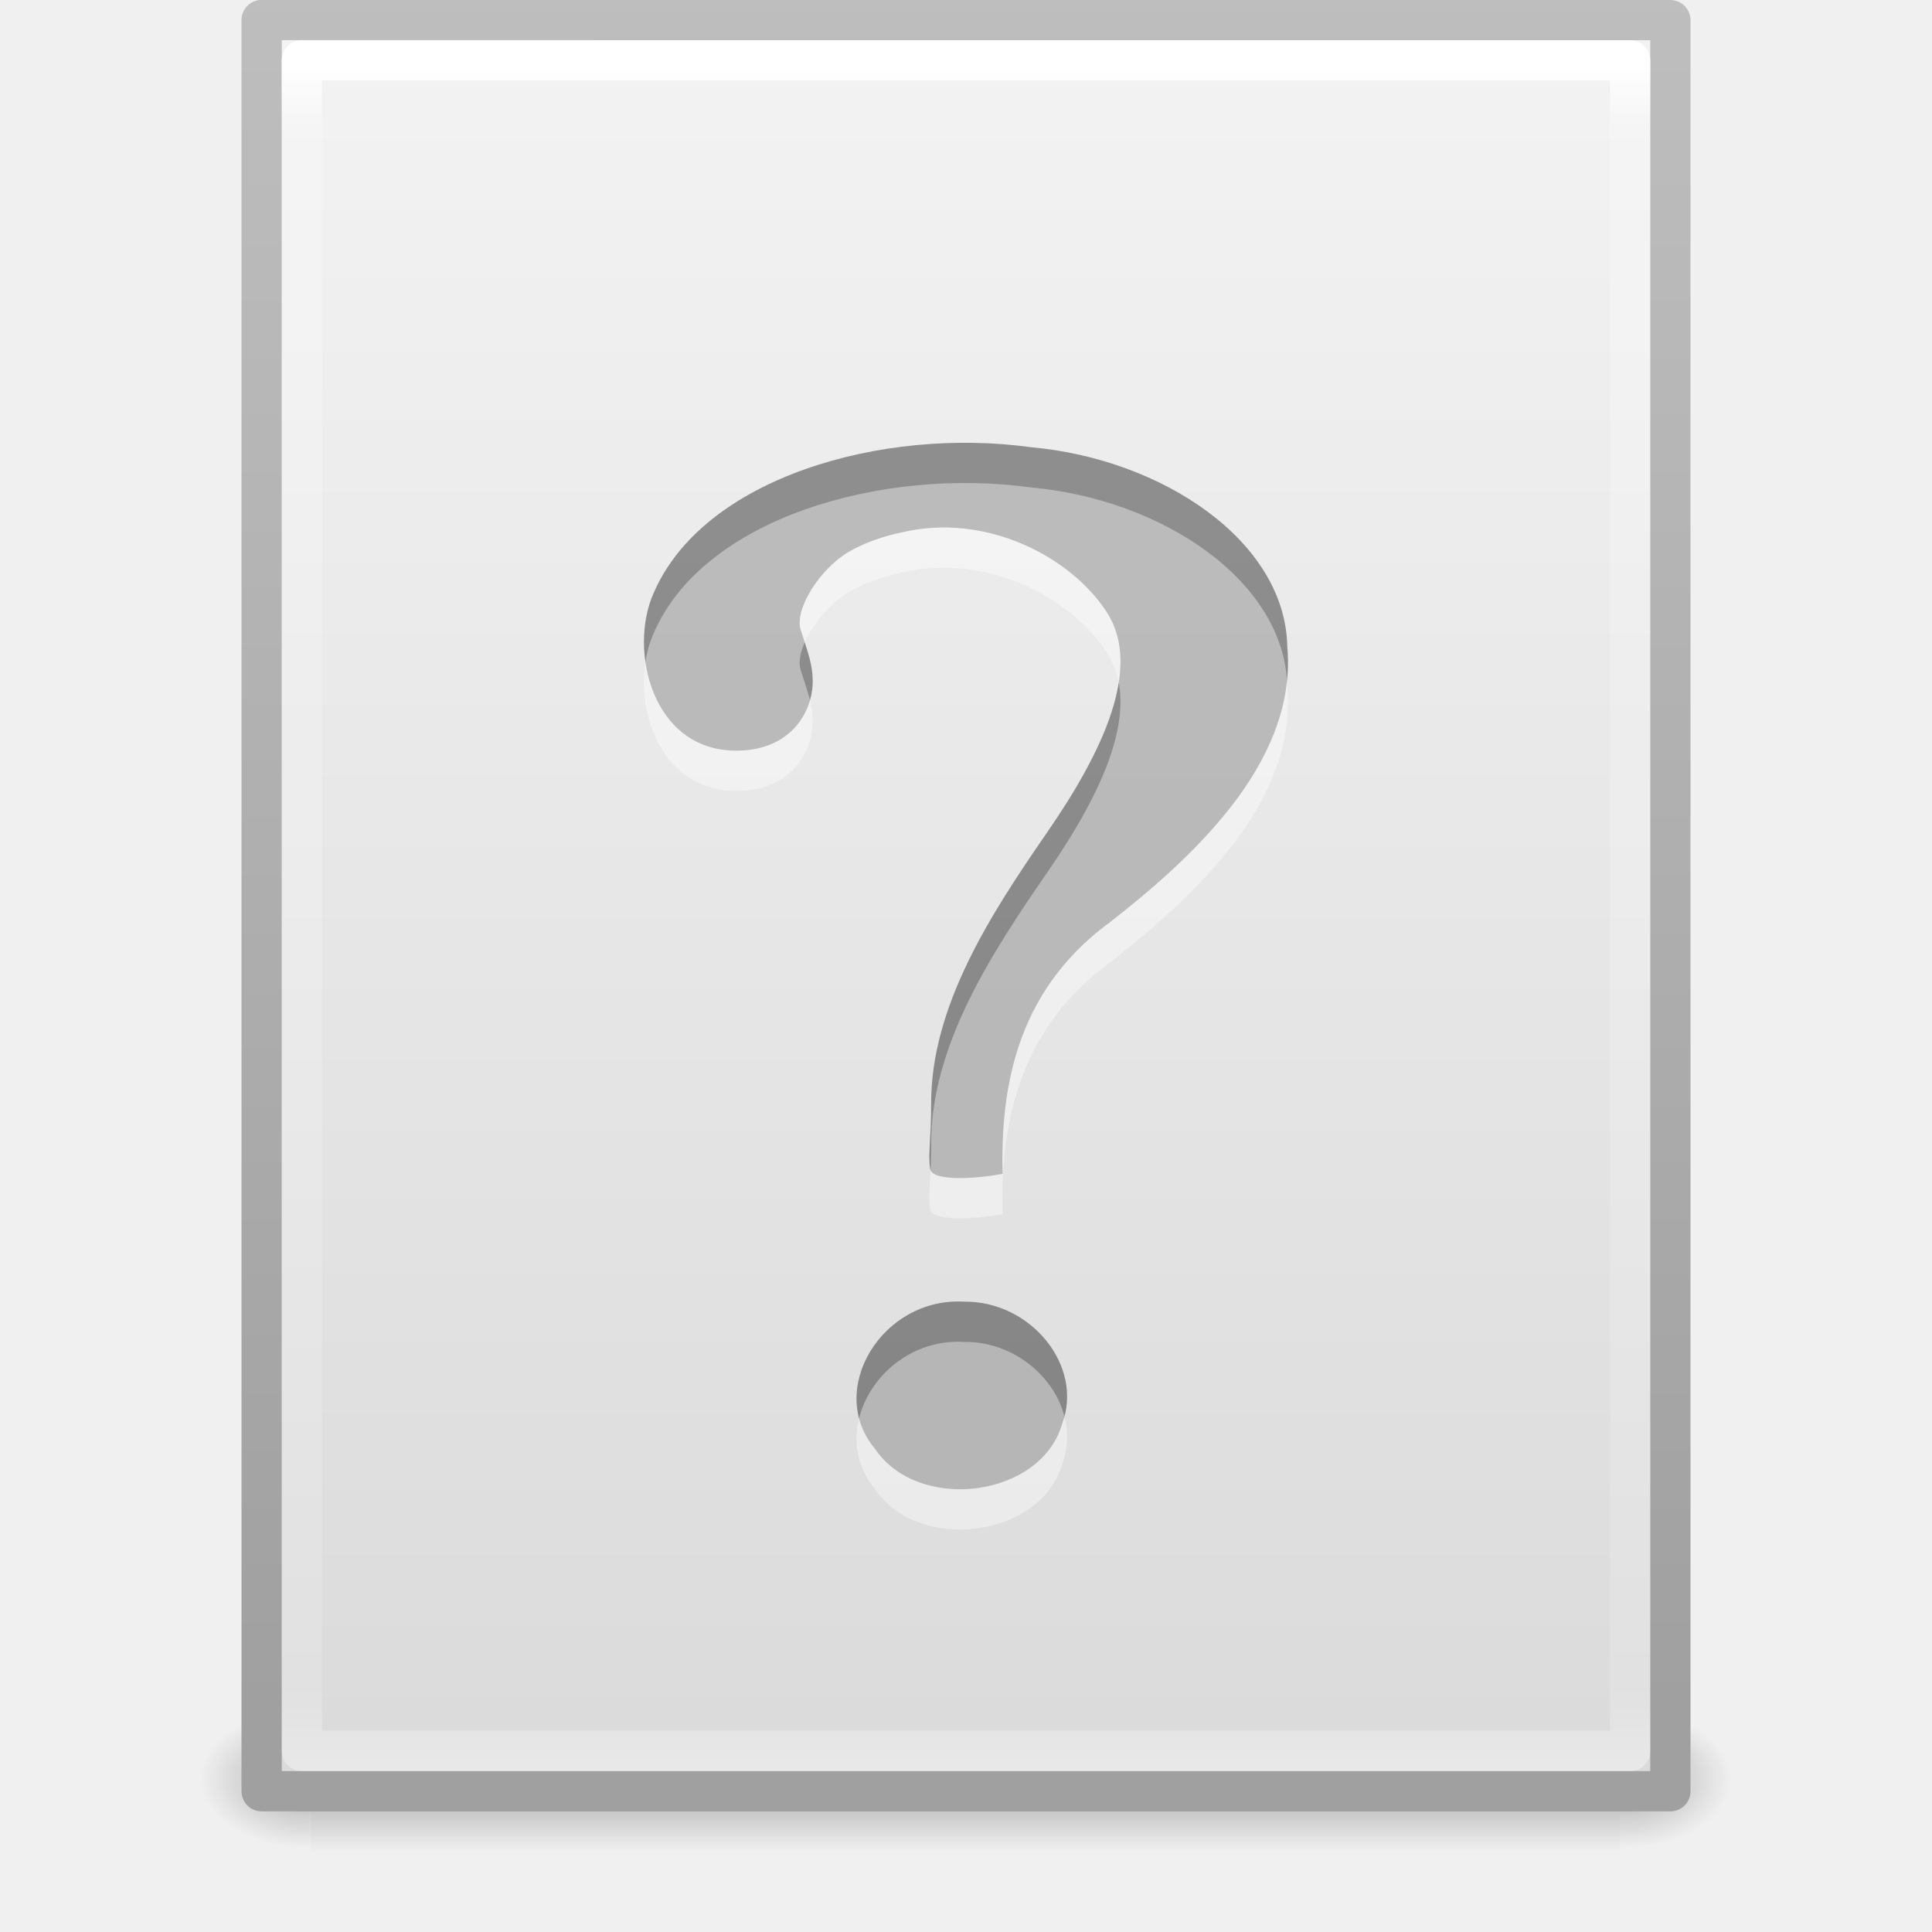
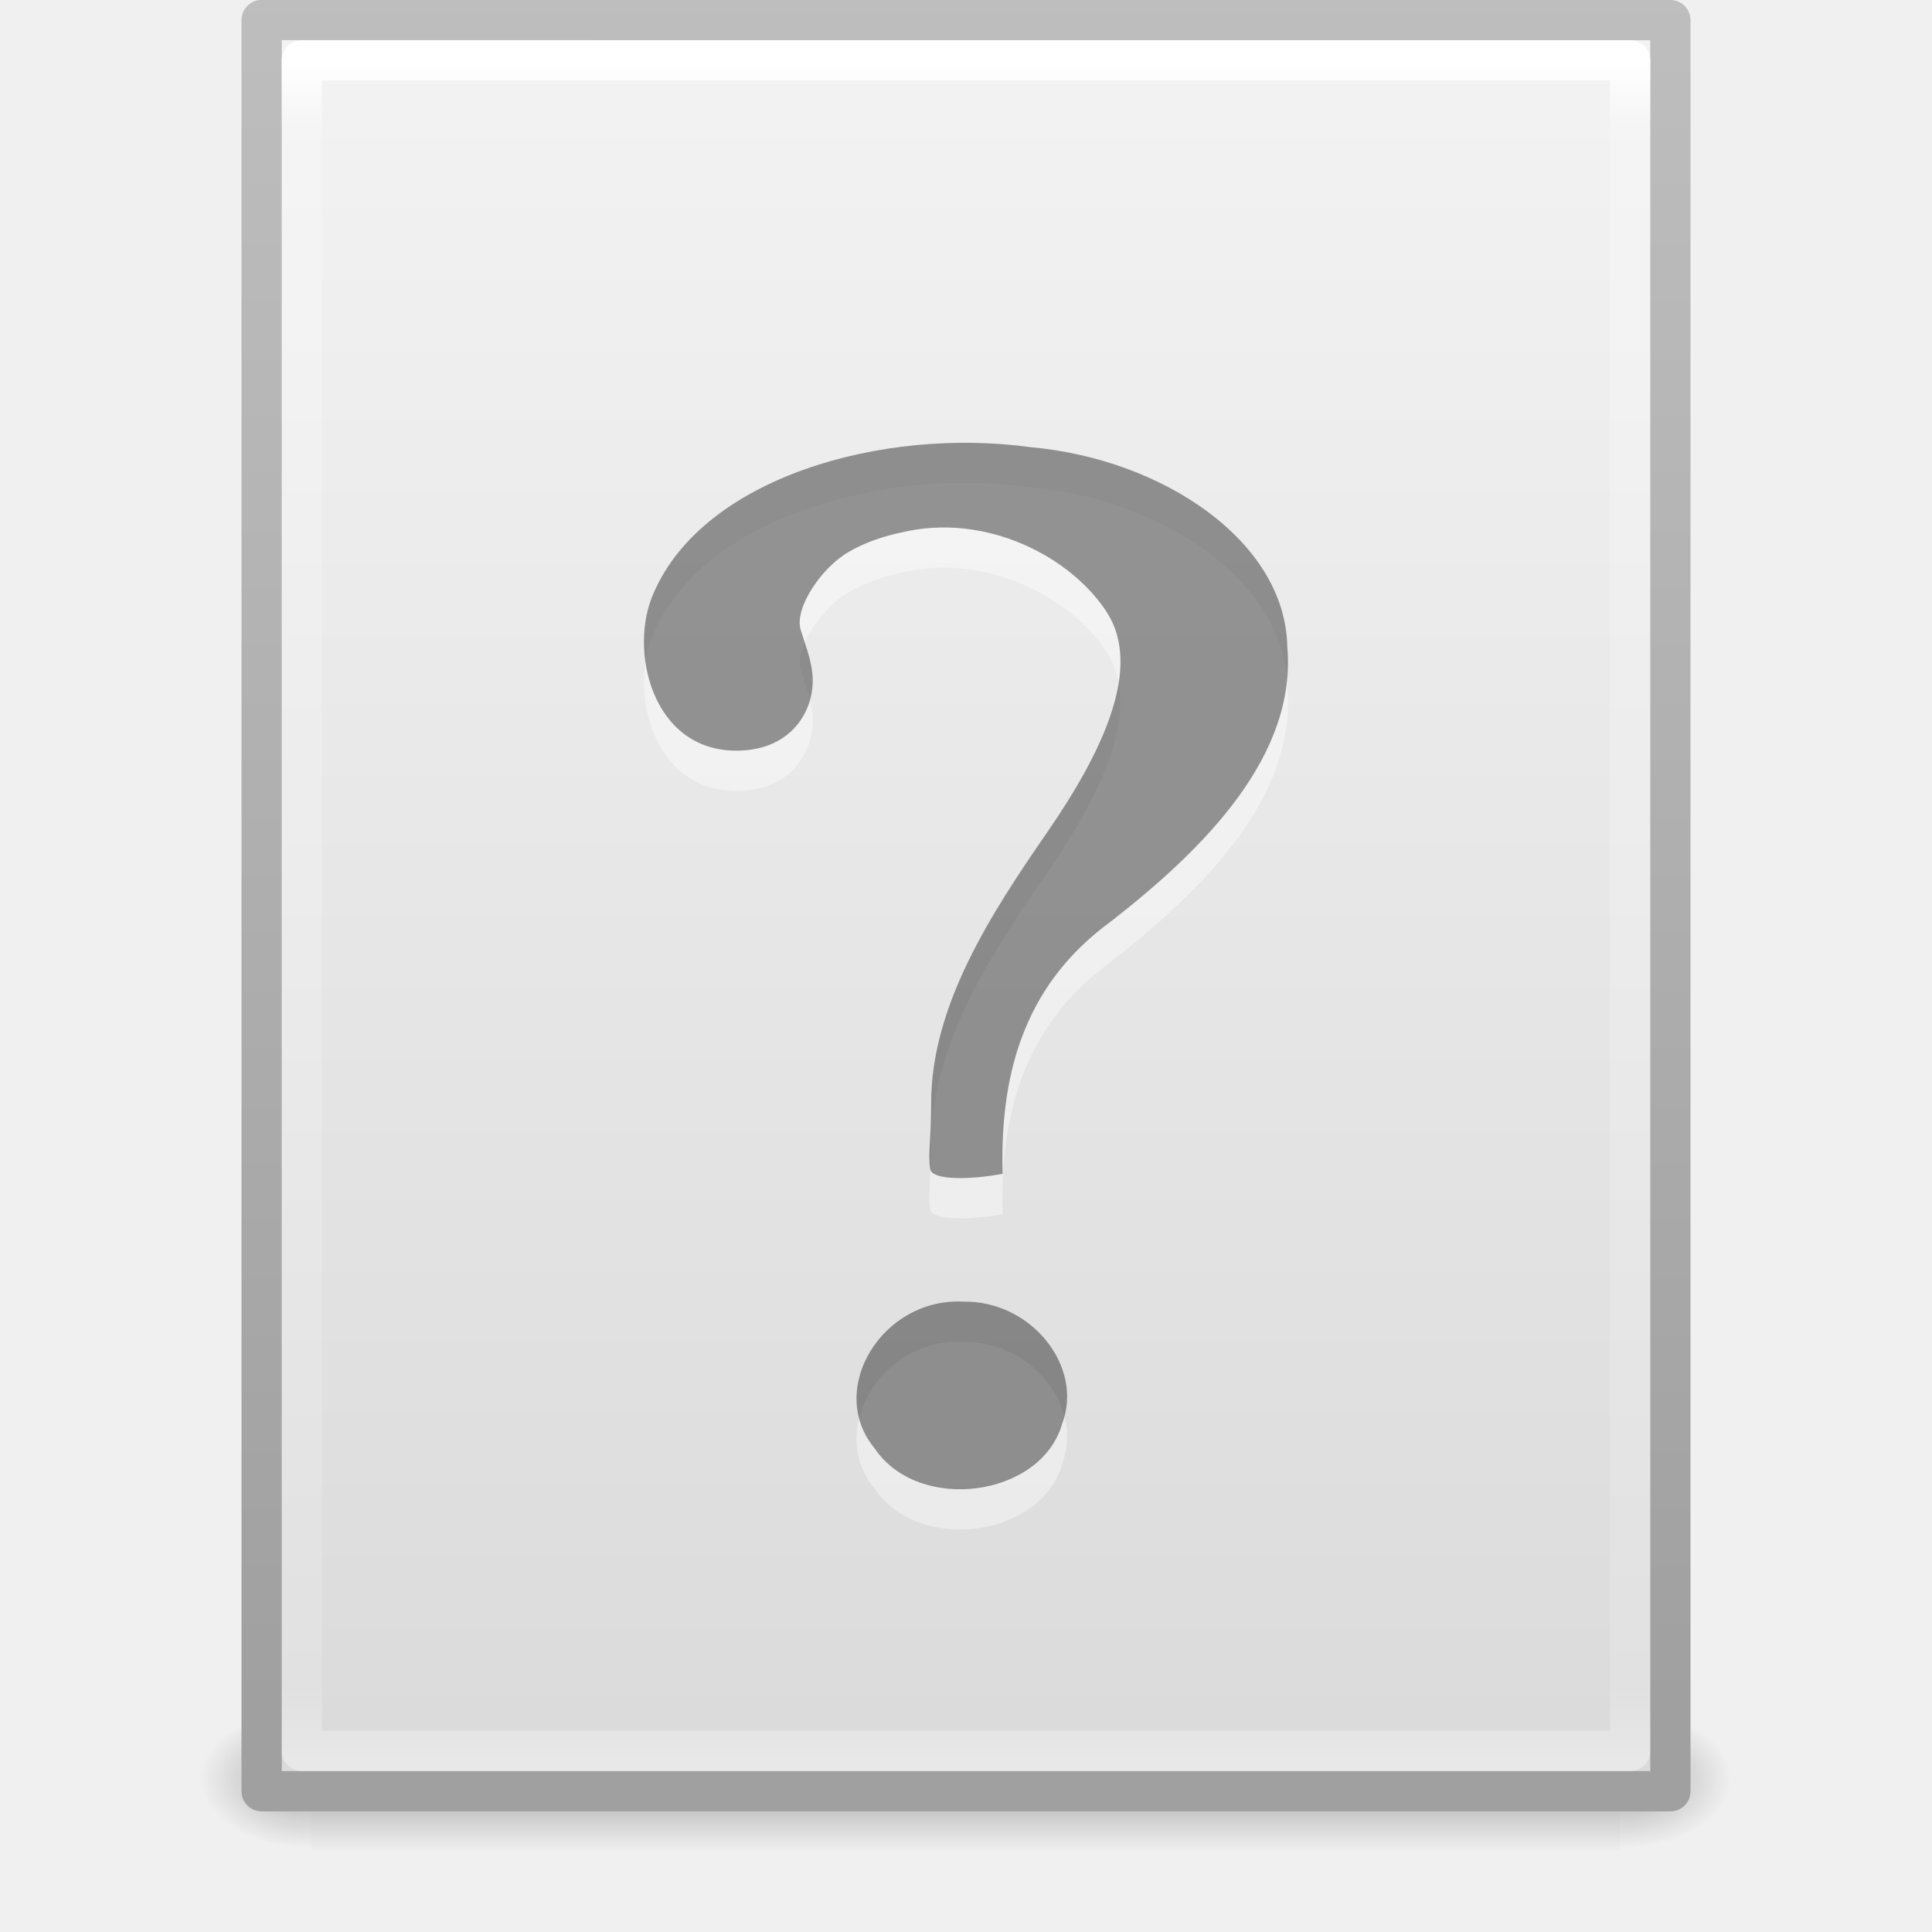
<svg xmlns="http://www.w3.org/2000/svg" xmlns:xlink="http://www.w3.org/1999/xlink" version="1.1" width="48" height="48" id="svg4112">
  <defs id="defs4114">
    <linearGradient x1="24" y1="5.564" x2="24" y2="43" id="linearGradient3988" xlink:href="#linearGradient3977" gradientUnits="userSpaceOnUse" gradientTransform="matrix(0.8918919,0,0,1.135135,2.5946,-4.743232)" />
    <linearGradient id="linearGradient3977">
      <stop id="stop3979" style="stop-color:#ffffff;stop-opacity:1" offset="0" />
      <stop id="stop3981" style="stop-color:#ffffff;stop-opacity:0.235" offset="0.036" />
      <stop id="stop3983" style="stop-color:#ffffff;stop-opacity:0.157" offset="0.951" />
      <stop id="stop3985" style="stop-color:#ffffff;stop-opacity:0.392" offset="1" />
    </linearGradient>
    <linearGradient x1="25.132" y1="0.985" x2="25.132" y2="47.013" id="linearGradient3322" xlink:href="#linearGradient3600" gradientUnits="userSpaceOnUse" gradientTransform="matrix(1,0,0,0.9561695,-9.9999999e-8,-1.914922)" />
    <linearGradient id="linearGradient3600">
      <stop id="stop3602" style="stop-color:#f4f4f4;stop-opacity:1" offset="0" />
      <stop id="stop3604" style="stop-color:#dbdbdb;stop-opacity:1" offset="1" />
    </linearGradient>
    <linearGradient x1="-51.786" y1="50.786" x2="-51.786" y2="2.906" id="linearGradient3324" xlink:href="#linearGradient3104" gradientUnits="userSpaceOnUse" gradientTransform="matrix(0.8074968,0,0,0.8948322,59.41023,-2.980553)" />
    <linearGradient id="linearGradient3104">
      <stop id="stop3106" style="stop-color:#a0a0a0;stop-opacity:1" offset="0" />
      <stop id="stop3108" style="stop-color:#bebebe;stop-opacity:1" offset="1" />
    </linearGradient>
    <radialGradient cx="605.714" cy="486.648" r="117.143" fx="605.714" fy="486.648" id="radialGradient3327" xlink:href="#linearGradient5060" gradientUnits="userSpaceOnUse" gradientTransform="matrix(0.02303995,0,0,0.01470022,26.36088,37.04018)" />
    <linearGradient id="linearGradient5060">
      <stop id="stop5062" style="stop-color:#000000;stop-opacity:1" offset="0" />
      <stop id="stop5064" style="stop-color:#000000;stop-opacity:0" offset="1" />
    </linearGradient>
    <radialGradient cx="605.714" cy="486.648" r="117.143" fx="605.714" fy="486.648" id="radialGradient3330" xlink:href="#linearGradient5060" gradientUnits="userSpaceOnUse" gradientTransform="matrix(-0.02303994,0,0,0.01470022,21.62311,37.04018)" />
    <linearGradient id="linearGradient5048">
      <stop id="stop5050" style="stop-color:#000000;stop-opacity:0" offset="0" />
      <stop id="stop5056" style="stop-color:#000000;stop-opacity:1" offset="0.5" />
      <stop id="stop5052" style="stop-color:#000000;stop-opacity:0" offset="1" />
    </linearGradient>
    <linearGradient x1="302.857" y1="366.648" x2="302.857" y2="609.505" id="linearGradient4110" xlink:href="#linearGradient5048" gradientUnits="userSpaceOnUse" gradientTransform="matrix(0.06732488,0,0,0.01470022,-0.3411391,37.04015)" />
+     <linearGradient y2="2.906" x2="-51.786" y1="50.786" x1="-51.786" gradientTransform="matrix(1.084353,0,0,1.199732,79.55087,984.1994)" gradientUnits="userSpaceOnUse" id="linearGradient3098" xlink:href="#linearGradient3104-5" />
+     <linearGradient y2="47.013" x2="25.132" y1="0.985" x1="25.132" gradientTransform="matrix(1.342857,0,0,1.281969,-0.2285551,985.6281)" gradientUnits="userSpaceOnUse" id="linearGradient3096" xlink:href="#linearGradient3600-9" />
+     <linearGradient y2="43" x2="24" y1="5.564" x1="24" gradientTransform="matrix(1.216216,0,0,1.540538,2.810818,981.3892)" gradientUnits="userSpaceOnUse" id="linearGradient3093" xlink:href="#linearGradient3977-4" />
+     <linearGradient id="linearGradient3977-4">
+       <stop offset="0" style="stop-color:#ffffff;stop-opacity:1;" id="stop3979-7" />
+       <stop id="stop3981-6" style="stop-color:#ffffff;stop-opacity:0.235;" offset="0.036" />
+       <stop offset="0.951" style="stop-color:#ffffff;stop-opacity:0.157;" id="stop3983-5" />
+       <stop offset="1" style="stop-color:#ffffff;stop-opacity:0.392;" id="stop3985-6" />
+     </linearGradient>
+     <linearGradient id="linearGradient3600-9">
+       <stop id="stop3602-3" style="stop-color:#f4f4f4;stop-opacity:1" offset="0" />
+       <stop id="stop3604-7" style="stop-color:#dbdbdb;stop-opacity:1" offset="1" />
+     </linearGradient>
+     <linearGradient id="linearGradient3104-5">
+       <stop id="stop3106-9" style="stop-color:#a0a0a0;stop-opacity:1;" offset="0" />
+       <stop id="stop3108-9" style="stop-color:#bebebe;stop-opacity:1;" offset="1" />
+     </linearGradient>
+     <linearGradient xlink:href="#linearGradient5048-7" id="linearGradient4015" gradientUnits="userSpaceOnUse" gradientTransform="matrix(0.09153846,0,0,0.02058823,-1.084616,1037.814)" x1="302.857" y1="366.648" x2="302.857" y2="609.505" />
+     <linearGradient id="linearGradient5048-7">
+       <stop offset="0" style="stop-color:#000000;stop-opacity:0" id="stop5050-0" />
+       <stop offset="0.5" style="stop-color:#000000;stop-opacity:1" id="stop5056-2" />
+       <stop offset="1" style="stop-color:#000000;stop-opacity:0" id="stop5052-1" />
+     </linearGradient>
+     <radialGradient r="117.143" fy="486.648" fx="605.714" cy="486.648" cx="605.714" gradientTransform="matrix(-0.03132632,0,0,0.02058823,28.77914,1037.814)" gradientUnits="userSpaceOnUse" id="radialGradient3156" xlink:href="#linearGradient5060-7" />
+     <linearGradient id="linearGradient5060-7">
+       <stop offset="0" style="stop-color:#000000;stop-opacity:1" id="stop5062-6" />
+       <stop offset="1" style="stop-color:#000000;stop-opacity:0" id="stop5064-7" />
+     </linearGradient>
+     <radialGradient r="117.143" fy="486.648" fx="605.714" cy="486.648" cx="605.714" gradientTransform="matrix(0.03132633,0,0,0.02058823,35.22086,1037.814)" gradientUnits="userSpaceOnUse" id="radialGradient3153" xlink:href="#linearGradient5060-7" />
+     <linearGradient xlink:href="#linearGradient3977-4" id="linearGradient3086" gradientUnits="userSpaceOnUse" gradientTransform="matrix(1.216216,0,0,1.540538,-60.30783,-10.9221)" x1="24" y1="5.564" x2="24" y2="43" />
+     <linearGradient xlink:href="#linearGradient3600-9" id="linearGradient3089" gradientUnits="userSpaceOnUse" gradientTransform="matrix(1.342857,0,0,1.281969,-63.3472,-6.6832)" x1="25.132" y1="0.985" x2="25.132" y2="47.013" />
+     <linearGradient xlink:href="#linearGradient3104-5" id="linearGradient3091" gradientUnits="userSpaceOnUse" gradientTransform="matrix(1.084353,0,0,1.199732,16.43223,-8.11193)" x1="-51.786" y1="50.786" x2="-51.786" y2="2.906" />
+     <radialGradient xlink:href="#linearGradient5060-7" id="radialGradient3094" gradientUnits="userSpaceOnUse" gradientTransform="matrix(0.03132633,0,0,0.02058823,-27.89778,45.50227)" cx="605.714" cy="486.648" fx="605.714" fy="486.648" r="117.143" />
+     <radialGradient xlink:href="#linearGradient5060-7" id="radialGradient3097" gradientUnits="userSpaceOnUse" gradientTransform="matrix(-0.03132632,0,0,0.02058823,-34.33951,45.50227)" cx="605.714" cy="486.648" fx="605.714" fy="486.648" r="117.143" />
+     <linearGradient xlink:href="#linearGradient5048-7" id="linearGradient3100" gradientUnits="userSpaceOnUse" gradientTransform="matrix(0.09153846,0,0,0.02058823,-64.20326,45.50227)" x1="302.857" y1="366.648" x2="302.857" y2="609.505" />
+     <linearGradient xlink:href="#linearGradient5048" id="linearGradient3123" gradientUnits="userSpaceOnUse" gradientTransform="matrix(0.06732488,0,0,0.01470022,-0.3411391,37.04015)" x1="302.857" y1="366.648" x2="302.857" y2="609.505" />
+     <radialGradient xlink:href="#linearGradient5060" id="radialGradient3125" gradientUnits="userSpaceOnUse" gradientTransform="matrix(-0.02303994,0,0,0.01470022,21.62311,37.04018)" cx="605.714" cy="486.648" fx="605.714" fy="486.648" r="117.143" />
+     <radialGradient xlink:href="#linearGradient5060" id="radialGradient3127" gradientUnits="userSpaceOnUse" gradientTransform="matrix(0.02303995,0,0,0.01470022,26.36088,37.04018)" cx="605.714" cy="486.648" fx="605.714" fy="486.648" r="117.143" />
+     <linearGradient xlink:href="#linearGradient3600" id="linearGradient3129" gradientUnits="userSpaceOnUse" gradientTransform="matrix(1,0,0,0.9561695,-9.9999999e-8,-1.914922)" x1="25.132" y1="0.985" x2="25.132" y2="47.013" />
+     <linearGradient xlink:href="#linearGradient3104" id="linearGradient3131" gradientUnits="userSpaceOnUse" gradientTransform="matrix(0.8074968,0,0,0.8948322,59.41023,-2.980553)" x1="-51.786" y1="50.786" x2="-51.786" y2="2.906" />
+     <linearGradient xlink:href="#linearGradient3977" id="linearGradient3133" gradientUnits="userSpaceOnUse" gradientTransform="matrix(0.8918919,0,0,1.135135,2.5946,-4.743232)" x1="24" y1="5.564" x2="24" y2="43" />
+     <linearGradient xlink:href="#linearGradient5048" id="linearGradient3143" gradientUnits="userSpaceOnUse" gradientTransform="matrix(0.06732488,0,0,0.01470022,-0.3411391,37.04015)" x1="302.857" y1="366.648" x2="302.857" y2="609.505" />
+     <radialGradient xlink:href="#linearGradient5060" id="radialGradient3145" gradientUnits="userSpaceOnUse" gradientTransform="matrix(-0.02303994,0,0,0.01470022,21.62311,37.04018)" cx="605.714" cy="486.648" fx="605.714" fy="486.648" r="117.143" />
+     <radialGradient xlink:href="#linearGradient5060" id="radialGradient3147" gradientUnits="userSpaceOnUse" gradientTransform="matrix(0.02303995,0,0,0.01470022,26.36088,37.04018)" cx="605.714" cy="486.648" fx="605.714" fy="486.648" r="117.143" />
+     <linearGradient xlink:href="#linearGradient3600" id="linearGradient3149" gradientUnits="userSpaceOnUse" gradientTransform="matrix(1,0,0,0.9561695,-9.9999999e-8,-1.914922)" x1="25.132" y1="0.985" x2="25.132" y2="47.013" />
+     <linearGradient xlink:href="#linearGradient3104" id="linearGradient3151" gradientUnits="userSpaceOnUse" gradientTransform="matrix(0.8074968,0,0,0.8948322,59.41023,-2.980553)" x1="-51.786" y1="50.786" x2="-51.786" y2="2.906" />
+     <linearGradient xlink:href="#linearGradient3977" id="linearGradient3153" gradientUnits="userSpaceOnUse" gradientTransform="matrix(0.8918919,0,0,1.135135,2.5946,-4.743232)" x1="24" y1="5.564" x2="24" y2="43" />
+     <linearGradient xlink:href="#linearGradient3977" id="linearGradient3158" gradientUnits="userSpaceOnUse" gradientTransform="matrix(0.8918919,0,0,1.135135,2.5946,-4.743232)" x1="24" y1="5.564" x2="24" y2="43" />
+     <linearGradient xlink:href="#linearGradient3600" id="linearGradient3161" gradientUnits="userSpaceOnUse" gradientTransform="matrix(1,0,0,0.9561695,-9.9999999e-8,-1.914922)" x1="25.132" y1="0.985" x2="25.132" y2="47.013" />
+     <linearGradient xlink:href="#linearGradient3104" id="linearGradient3163" gradientUnits="userSpaceOnUse" gradientTransform="matrix(0.8074968,0,0,0.8948322,59.41023,-2.980553)" x1="-51.786" y1="50.786" x2="-51.786" y2="2.906" />
+     <radialGradient xlink:href="#linearGradient5060" id="radialGradient3166" gradientUnits="userSpaceOnUse" gradientTransform="matrix(0.02303995,0,0,0.01470022,26.36088,37.04018)" cx="605.714" cy="486.648" fx="605.714" fy="486.648" r="117.143" />
+     <radialGradient xlink:href="#linearGradient5060" id="radialGradient3169" gradientUnits="userSpaceOnUse" gradientTransform="matrix(-0.02303994,0,0,0.01470022,21.62311,37.04018)" cx="605.714" cy="486.648" fx="605.714" fy="486.648" r="117.143" />
+     <linearGradient xlink:href="#linearGradient5048" id="linearGradient3172" gradientUnits="userSpaceOnUse" gradientTransform="matrix(0.06732488,0,0,0.01470022,-0.3411391,37.04015)" x1="302.857" y1="366.648" x2="302.857" y2="609.505" />
  </defs>
-   <g id="layer1">
-     <rect width="32.508" height="3.57" x="7.738" y="42.43" id="rect2879" style="opacity:0.3;fill:url(#linearGradient4110);fill-opacity:1;fill-rule:nonzero;stroke:none;stroke-width:1;marker:none;visibility:visible;display:inline;overflow:visible" />
-     <path d="m 7.738,42.43 c 0,0 0,3.57 0,3.57 -1.187,0.007 -2.868,-0.8 -2.868,-1.785 0,-0.985 1.324,-1.785 2.868,-1.785 z" id="path2881" style="opacity:0.3;fill:url(#radialGradient3330);fill-opacity:1;fill-rule:nonzero;stroke:none;stroke-width:1;marker:none;visibility:visible;display:inline;overflow:visible" />
-     <path d="m 40.246,42.43 c 0,0 0,3.57 0,3.57 1.187,0.007 2.868,-0.8 2.868,-1.785 0,-0.985 -1.324,-1.785 -2.868,-1.785 z" id="path2883" style="opacity:0.3;fill:url(#radialGradient3327);fill-opacity:1;fill-rule:nonzero;stroke:none;stroke-width:1;marker:none;visibility:visible;display:inline;overflow:visible" />
-     <path d="M 6.5,0.497 C 14.52,0.497 41.5,0.5 41.5,0.5 l 4.2e-5,44.003 c 0,0 -23.333,0 -35,0 0,-14.669 0,-29.337 0,-44.006 z" id="path4160" style="fill:url(#linearGradient3322);fill-opacity:1;stroke:url(#linearGradient3324);stroke-width:1;stroke-linecap:butt;stroke-linejoin:round;stroke-miterlimit:4;stroke-opacity:1;stroke-dasharray:none;stroke-dashoffset:0;display:inline" />
-     <path d="m 40.5,43.5 -33,0 0,-42 33,0 z" id="rect6741-1" style="fill:none;stroke:url(#linearGradient3988);stroke-width:1;stroke-linecap:round;stroke-linejoin:round;stroke-miterlimit:4;stroke-opacity:1;stroke-dasharray:none;stroke-dashoffset:0" />
-     <path d="m 24.91,29.164 c -0.066,-2.359 0.462,-4.649 2.691,-6.271 2.354,-1.834 4.621,-4.129 4.381,-6.835 -0.052,-2.609 -3.092,-4.654 -6.368,-4.947 -3.684,-0.51 -8.142,0.752 -9.377,3.629 -0.626,1.399 -0.045,3.91 2.056,3.91 1.229,0 1.794,-0.794 1.886,-1.52 0.07,-0.55 -0.155,-1.04 -0.289,-1.494 -0.152,-0.517 0.496,-1.52 1.202,-1.928 0.59,-0.341 1.207,-0.456 1.298,-0.478 2.118,-0.509 4.23,0.615 5.111,1.984 0.881,1.369 -0.089,3.444 -1.483,5.463 -1.394,2.019 -2.89,4.311 -2.884,6.747 0,0.927 -0.083,1.242 -0.024,1.617 0.047,0.3 1.039,0.263 1.799,0.123 z m -0.967,3.175 c -2.025,-0.11 -3.427,2.186 -2.21,3.649 1.087,1.615 4.133,1.216 4.655,-0.613 0.543,-1.422 -0.764,-3.06 -2.445,-3.036 l -1e-6,1e-6 z" id="path9053" style="font-size:72px;font-style:normal;font-weight:bold;opacity:0.4;fill:#000000;fill-opacity:1;stroke:none;font-family:Standard Symbols L" />
-     <path d="m 24.91,30.164 c -0.066,-2.359 0.462,-4.649 2.691,-6.271 2.354,-1.834 4.621,-4.129 4.381,-6.835 -0.052,-2.609 -3.092,-4.654 -6.368,-4.947 -3.684,-0.51 -8.142,0.752 -9.377,3.629 -0.626,1.399 -0.045,3.91 2.056,3.91 1.229,0 1.794,-0.794 1.886,-1.52 0.07,-0.55 -0.155,-1.04 -0.289,-1.494 -0.152,-0.517 0.496,-1.52 1.202,-1.928 0.59,-0.341 1.207,-0.456 1.298,-0.478 2.118,-0.509 4.23,0.615 5.111,1.984 0.881,1.369 -0.089,3.444 -1.483,5.463 -1.394,2.019 -2.89,4.311 -2.884,6.747 0,0.927 -0.083,1.242 -0.024,1.617 0.047,0.3 1.039,0.263 1.799,0.123 z m -0.967,3.175 c -2.025,-0.11 -3.427,2.186 -2.21,3.649 1.087,1.615 4.133,1.216 4.655,-0.613 0.543,-1.422 -0.764,-3.06 -2.445,-3.036 l -1e-6,1e-6 z" id="path3298" style="font-size:72px;font-style:normal;font-weight:bold;opacity:0.4;fill:#ffffff;fill-opacity:1;stroke:none;font-family:Standard Symbols L" />
-   </g>
+   <rect style="opacity:0.3;fill:url(#linearGradient3172);fill-opacity:1;fill-rule:nonzero;stroke:none;stroke-width:1;marker:none;visibility:visible;display:inline;overflow:visible" id="rect2879" y="42.43" x="7.738" height="3.57" width="32.508" />
+   <path style="opacity:0.3;fill:url(#radialGradient3169);fill-opacity:1;fill-rule:nonzero;stroke:none;stroke-width:1;marker:none;visibility:visible;display:inline;overflow:visible" id="path2881" d="m 7.738,42.43 c 0,0 0,3.57 0,3.57 -1.187,0.007 -2.868,-0.8 -2.868,-1.785 0,-0.985 1.324,-1.785 2.868,-1.785 z" />
+   <path style="opacity:0.3;fill:url(#radialGradient3166);fill-opacity:1;fill-rule:nonzero;stroke:none;stroke-width:1;marker:none;visibility:visible;display:inline;overflow:visible" id="path2883" d="m 40.246,42.43 c 0,0 0,3.57 0,3.57 1.187,0.007 2.868,-0.8 2.868,-1.785 0,-0.985 -1.324,-1.785 -2.868,-1.785 z" />
+   <path style="fill:url(#linearGradient3161);fill-opacity:1;stroke:url(#linearGradient3163);stroke-width:1;stroke-linecap:butt;stroke-linejoin:round;stroke-miterlimit:4;stroke-opacity:1;stroke-dasharray:none;stroke-dashoffset:0;display:inline" id="path4160" d="M 6.5,0.497 C 14.52,0.497 41.5,0.5 41.5,0.5 l 4.2e-5,44.003 c 0,0 -23.333,0 -35,0 0,-14.669 0,-29.337 0,-44.006 z" />
+   <path style="fill:none;stroke:url(#linearGradient3158);stroke-width:1;stroke-linecap:round;stroke-linejoin:round;stroke-miterlimit:4;stroke-opacity:1;stroke-dasharray:none;stroke-dashoffset:0" id="rect6741-1" d="m 40.5,43.5 -33,0 0,-42 33,0 z" />
+   <path style="font-size:72px;font-style:normal;font-weight:bold;opacity:0.4;fill:#ffffff;fill-opacity:1;stroke:none;font-family:Standard Symbols L;color:#000000;fill-rule:nonzero;stroke-width:1;marker:none;visibility:visible;display:inline;overflow:visible;enable-background:accumulate" id="path3298" d="m 24.91,30.164 c -0.066,-2.359 0.462,-4.649 2.691,-6.271 2.354,-1.834 4.621,-4.129 4.381,-6.835 -0.052,-2.609 -3.092,-4.654 -6.368,-4.947 -3.684,-0.51 -8.142,0.752 -9.377,3.629 -0.626,1.399 -0.045,3.91 2.056,3.91 1.229,0 1.794,-0.794 1.886,-1.52 0.07,-0.55 -0.155,-1.04 -0.289,-1.494 -0.152,-0.517 0.496,-1.52 1.202,-1.928 0.59,-0.341 1.207,-0.456 1.298,-0.478 2.118,-0.509 4.23,0.615 5.111,1.984 0.881,1.369 -0.089,3.444 -1.483,5.463 -1.394,2.019 -2.89,4.311 -2.884,6.747 0,0.927 -0.083,1.242 -0.024,1.617 0.047,0.3 1.039,0.263 1.799,0.123 z m -0.967,3.175 c -2.025,-0.11 -3.427,2.186 -2.21,3.649 1.087,1.615 4.133,1.216 4.655,-0.613 0.543,-1.422 -0.764,-3.06 -2.445,-3.036 l -1e-6,1e-6 z" />
+   <path style="font-size:72px;font-style:normal;font-weight:bold;opacity:0.4;fill:#000000;fill-opacity:1;stroke:none;font-family:Standard Symbols L" id="path9053" d="m 24.91,29.164 c -0.066,-2.359 0.462,-4.649 2.691,-6.271 2.354,-1.834 4.621,-4.129 4.381,-6.835 -0.052,-2.609 -3.092,-4.654 -6.368,-4.947 -3.684,-0.51 -8.142,0.752 -9.377,3.629 -0.626,1.399 -0.045,3.91 2.056,3.91 1.229,0 1.794,-0.794 1.886,-1.52 0.07,-0.55 -0.155,-1.04 -0.289,-1.494 -0.152,-0.517 0.496,-1.52 1.202,-1.928 0.59,-0.341 1.207,-0.456 1.298,-0.478 2.118,-0.509 4.23,0.615 5.111,1.984 0.881,1.369 -0.089,3.444 -1.483,5.463 -1.394,2.019 -2.89,4.311 -2.884,6.747 0,0.927 -0.083,1.242 -0.024,1.617 0.047,0.3 1.039,0.263 1.799,0.123 z m -0.967,3.175 c -2.025,-0.11 -3.427,2.186 -2.21,3.649 1.087,1.615 4.133,1.216 4.655,-0.613 0.543,-1.422 -0.764,-3.06 -2.445,-3.036 l -1e-6,1e-6 z" />
</svg>
